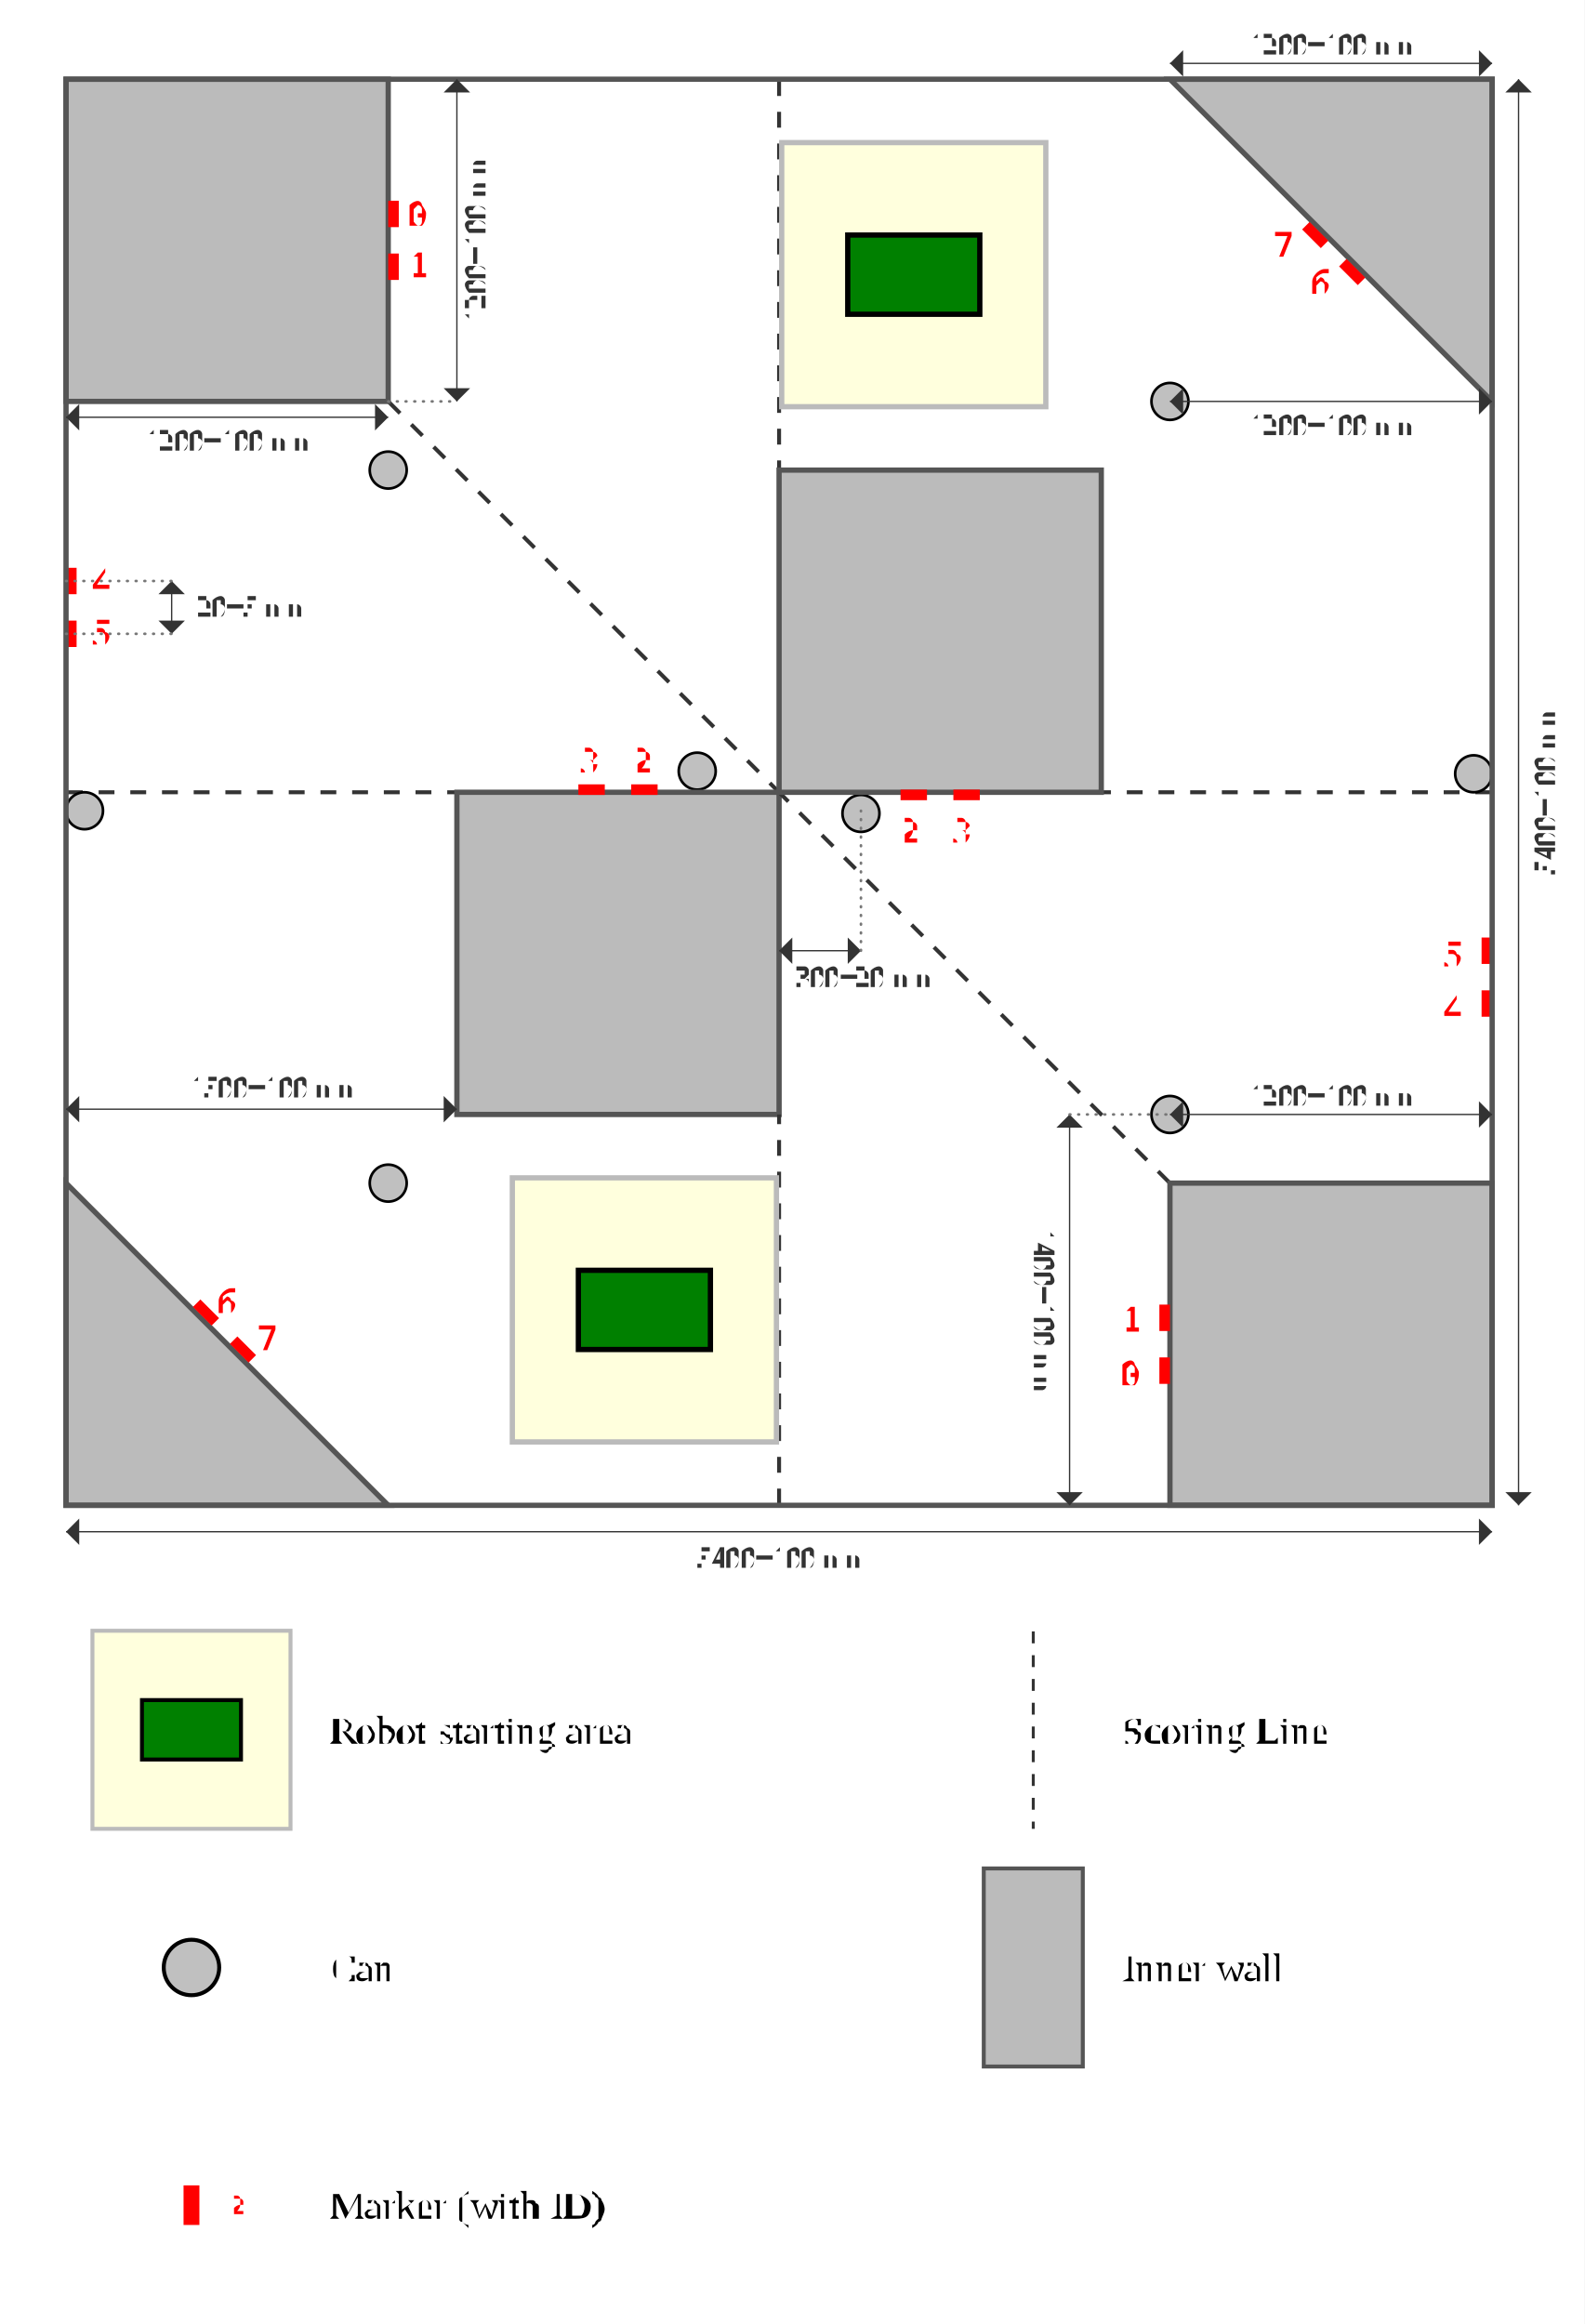
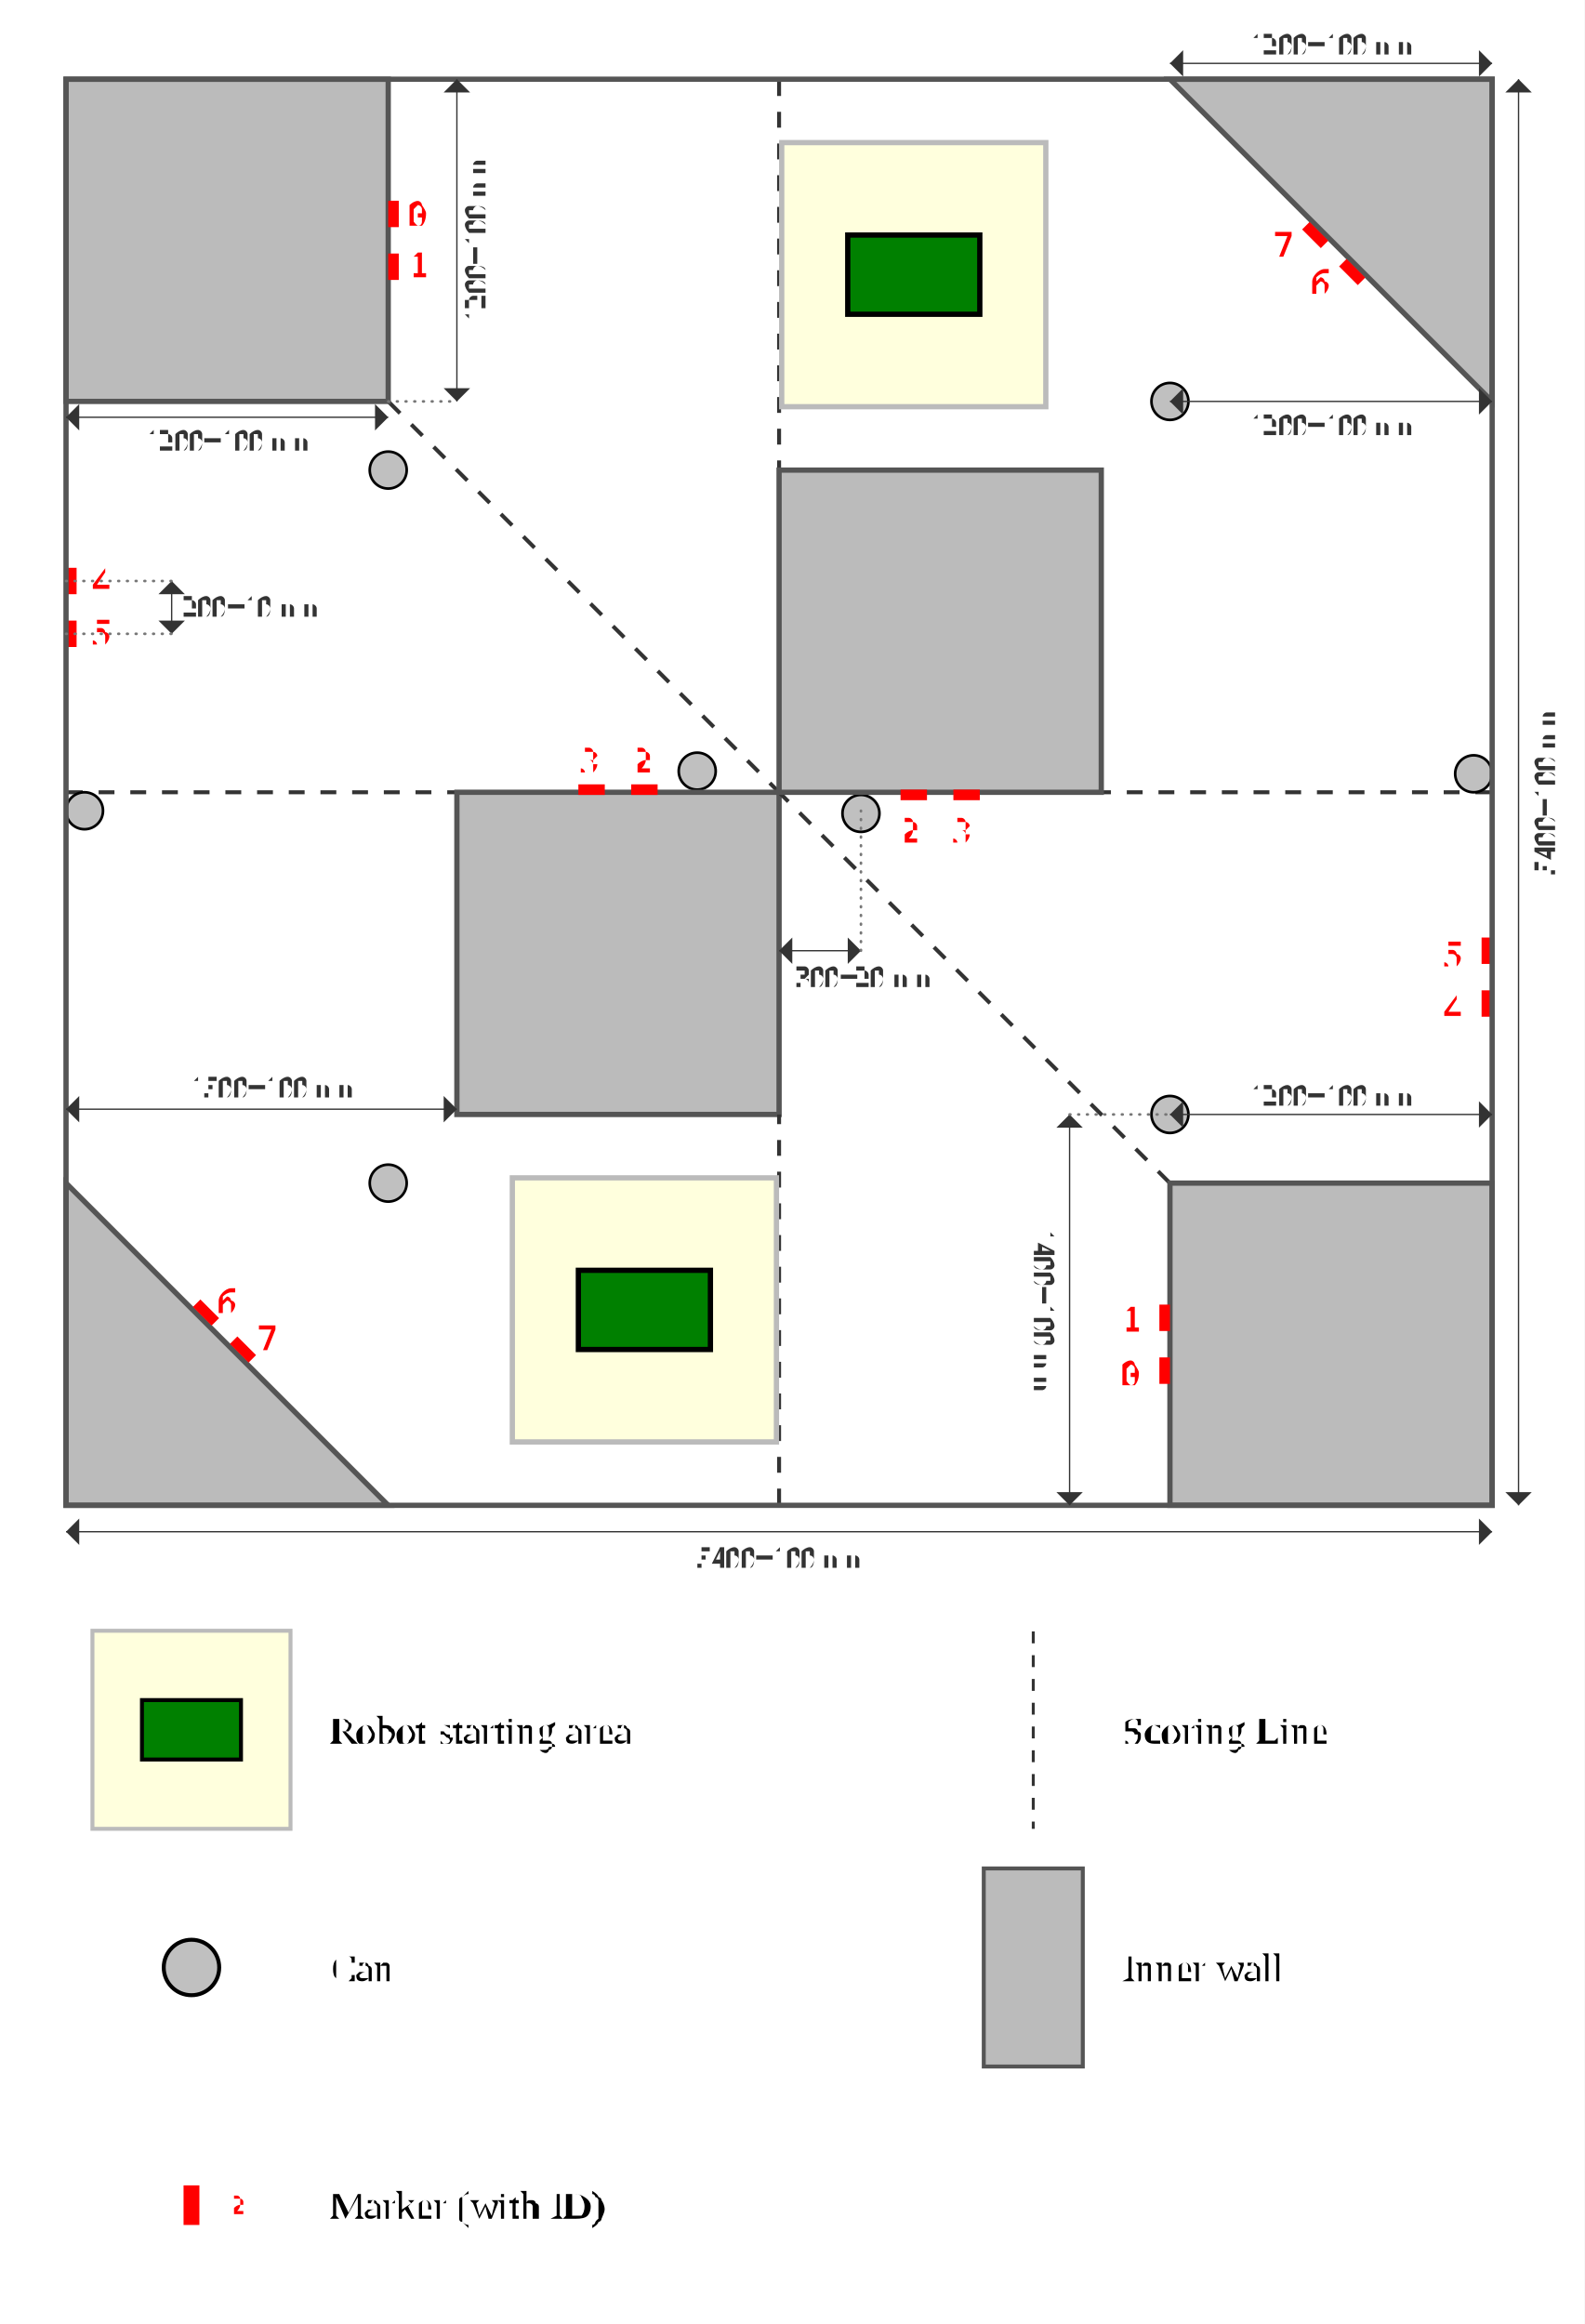
<svg xmlns="http://www.w3.org/2000/svg" xmlns:xlink="http://www.w3.org/1999/xlink" version="1.1" baseProfile="full" width="600" height="880">
  <style type="text/css">
    
      .arena-wall {
          fill: none;
          stroke: #555;
          stroke-width: .02;
      }

      .inner-wall {
          fill: #bbb;
          stroke: #555;
          stroke-width: .02;
      }

      .arena-wall {
          fill: none;
          stroke: #555;
          stroke-width: .02;
      }

      .can {
          stroke: black;
          stroke-width: 0.01;
          fill: silver;
      }

      #robot {
          fill: green;
          stroke: black;
          stroke-width: 0.02;
      }

      .scoring-line {
          stroke: #333;
          stroke-width: 0.015;
          /*stroke-dasharray: 0.141, 0.141;*/
          stroke-dasharray: 0.06 0.06;
          stroke-dashoffset: -50%;
          fill: none;
      }

      .marker {
          stroke: red;
          stroke-width: 0.04;
      }

      .start-zone {
        stroke: #bbb;
        stroke-width: 0.02;
        fill: #ffd;
      }

      .legend-label {
        font-size: 0.2px;
        text-anchor: start;
        dominant-baseline: central;
      }

      .marker-label {
        font-size: 0.12px;
        text-anchor: central;
        dominant-baseline: central;
        fill: red;
        font-family: monospace;
      }

      /*.dimension, .dimension-guide, .marker-label {
         display: none;
      }*/
      line.dimension {
        stroke: #333;
        stroke-width: 0.005;
        marker-start: url(#dimension-arrow-head-start);
        marker-end: url(#dimension-arrow-head-end);
      }

      text.dimension {
        fill: #333;
        font-size: 0.11px;
        text-anchor: middle;
        dominant-baseline: central;
      }
      .dimension-arrow-head {
        fill: #333;
      }
      .dimension-guide {
        stroke: #777;
        stroke-width: 0.01;
        stroke-dasharray: 0.003 0.03;
        stroke-linecap: round;
        fill: none;
      }

    
  </style>
  <defs>
    <g transform="scale(0.05)" id="dimension-arrow-head">
      <path id="path218" class="dimension-arrow-head" d="M0,0 L1,1 L1,-1 L0,0" />
    </g>
    <marker markerUnits="userSpaceOnUse" refY="1" refX="0" markerHeight="2" markerWidth="1" orient="auto" id="dimension-arrow-head-start">
      <use transform="translate(0,1)" xlink:href="#dimension-arrow-head" />
    </marker>
    <marker markerUnits="userSpaceOnUse" refY="1" refX="1" markerHeight="2" markerWidth="1" orient="auto" id="dimension-arrow-head-end">
      <use transform="matrix(-1,0,0,1,1,1)" xlink:href="#dimension-arrow-head" />
    </marker>
    <circle cx="0" cy="0" r="0.07" id="can" />
    <line x1="-0.05" y1="0" x2="0.05" y2="0" id="marker" />
    <rect width="0.5" height="0.3" x="-0.25" y="-0.15" id="robot" />
    <g id="side-zone">
      <line class="scoring-line" x1="2.7" y1="0" x2="2.7" y2="1.48" />
      <line class="scoring-line" x1="0" y1="2.7" x2="1.48" y2="2.7" />
      <line class="scoring-line" x1="1.22" y1="1.22" x2="2.7" y2="2.7" />
      <rect width="1" height="1" x="2.71" y="0.24" class="start-zone" />
      <g transform="translate(3.21 0.74)">
        <use xlink:href="#robot" />
      </g>
      <use xlink:href="#can" transform="translate(4.18 1.22)" class="can" />
      <use xlink:href="#can" transform="translate(1.22 1.48)" class="can" />
      <use xlink:href="#can" transform="translate(2.39 2.62)" class="can" />
      <use xlink:href="#can" transform="translate(0.07 2.77)" class="can" />
      <rect width="1.22" height="1.22" x="1.48" y="2.7" class="inner-wall" />
      <rect width="1.22" height="1.22" x="0" y="0" class="inner-wall" />
      <polygon points="5.4,0 4.18,0 5.4,1.22" class="inner-wall" />
      <use xlink:href="#marker" transform="translate(1.24 0.51) rotate(90)" class="marker" />
      <use xlink:href="#marker" transform="translate(1.24 0.71) rotate(90)" class="marker" />
      <use xlink:href="#marker" transform="translate(2.19 2.69)" class="marker" />
      <use xlink:href="#marker" transform="translate(1.99 2.69)" class="marker" />
      <use xlink:href="#marker" transform="translate(0.02 2.1) rotate(90)" class="marker" />
      <use xlink:href="#marker" transform="translate(0.02 1.9) rotate(90)" class="marker" />
      <use xlink:href="#marker" transform="translate(4.87 0.73) rotate(45)" class="marker" />
      <use xlink:href="#marker" transform="translate(4.73 0.59) rotate(45)" class="marker" />
    </g>
  </defs>
  <rect width="100%" height="100%" fill="white" />
  <g id="arena" transform="translate(25 30) scale(100)">
    <use xlink:href="#side-zone" />
    <use xlink:href="#side-zone" transform="rotate(180 2.7 2.7)" />
    <rect width="5.4" height="5.4" x="0" y="0" class="arena-wall" />
    <text class="marker-label" y="0.51" x="1.3">0</text>
    <text class="marker-label" y="0.71" x="1.3">1</text>
    <text class="marker-label" y="4.9" x="4">0</text>
    <text class="marker-label" y="4.7" x="4">1</text>
    <text class="marker-label" y="2.58" x="2.15">2</text>
    <text class="marker-label" y="2.58" x="1.95">3</text>
    <text class="marker-label" y="2.85" x="3.16">2</text>
    <text class="marker-label" y="2.85" x="3.36">3</text>
    <text class="marker-label" y="1.9" x="0.1">4</text>
    <text class="marker-label" y="2.1" x="0.1">5</text>
    <text class="marker-label" y="3.52" x="5.22">4</text>
    <text class="marker-label" y="3.32" x="5.22">5</text>
    <text class="marker-label" y="4.63" x="0.58">6</text>
    <text class="marker-label" y="4.77" x="0.73">7</text>
    <text class="marker-label" y="0.77" x="4.72">6</text>
    <text class="marker-label" y="0.63" x="4.58">7</text>
    <line x1="0" y1="1.28" x2="1.22" y2="1.28" class="dimension" />
    <text class="dimension" y="1.37" x="0.61">1200±100mm</text>
    <line x1="1.48" y1="0" x2="1.48" y2="1.22" class="dimension" />
    <line x1="1.22" y1="1.22" x2="1.48" y2="1.22" class="dimension-guide" />
    <text class="dimension" transform="rotate(-90, 1.55 0.61)" y="0.61" x="1.55">1200±100mm</text>
    <line x1="0" y1="3.9" x2="1.48" y2="3.9" class="dimension" />
    <text class="dimension" y="3.82" x="0.78">1500±100mm</text>
    <line x1="4.18" y1="-0.06" x2="5.4" y2="-0.06" class="dimension" />
    <text class="dimension" y="-0.13" x="4.79">1200±100mm</text>
    <line x1="4.18" y1="3.92" x2="5.4" y2="3.92" class="dimension" />
    <text class="dimension" y="3.85" x="4.79">1200±100mm</text>
    <line x1="3.8" y1="5.4" x2="3.8" y2="3.92" class="dimension" />
    <line x1="3.8" y1="3.92" x2="4.18" y2="3.92" class="dimension-guide" />
    <text class="dimension" transform="rotate(90, 3.7 4.66)" y="4.66" x="3.7">1400±100mm</text>
    <line x1="2.7" y1="3.3" x2="3.01" y2="3.3" class="dimension" />
    <line x1="3.01" y1="3.3" x2="3.01" y2="2.77" class="dimension-guide" />
    <text class="dimension" y="3.4" x="3.02">300±20mm</text>
    <line x1="0.4" y1="1.9" x2="0.4" y2="2.1" class="dimension" />
    <line x1="0" y1="1.9" x2="0.4" y2="1.9" class="dimension-guide" />
    <line x1="0" y1="2.1" x2="0.4" y2="2.1" class="dimension-guide" />
-     <text class="dimension" y="2" x="0.7">20±5mm</text>
+     <text class="dimension" y="2" x="0.7">200±10mm</text>
    <line x1="4.18" y1="1.22" x2="5.4" y2="1.22" class="dimension" />
    <text class="dimension" y="1.31" x="4.79">1200±100mm</text>
    <line x1="0" y1="5.5" x2="5.4" y2="5.5" class="dimension" />
    <text class="dimension" y="5.6" x="2.7">5400±100mm</text>
    <line x1="5.5" y1="0" x2="5.5" y2="5.4" class="dimension" />
    <text class="dimension" transform="rotate(-90, 5.6 2.7)" y="2.7" x="5.6">5400±100mm</text>
  </g>
  <g id="legend" transform="translate(35 580) scale(75)">
    <rect width="1" height="1" x="0" y="0.5" class="start-zone" />
    <use x="0.5" y="1" xlink:href="#robot" />
    <text class="legend-label" y="1" x="1.2">Robot starting area</text>
    <use xlink:href="#can" transform="translate(0.5 2.2) scale(2)" class="can" />
    <text class="legend-label" y="2.2" x="1.2">Can</text>
    <use xlink:href="#marker" transform="translate(0.5 3.4) scale(2) rotate(90)" class="marker" />
    <text class="marker-label" y="3.4" x="0.7">2</text>
    <text class="legend-label" y="3.4" x="1.2">Marker (with ID)</text>
    <line class="scoring-line" x1="4.75" y1="0.5" x2="4.75" y2="1.5" />
    <text class="legend-label" y="1" x="5.2">Scoring Line</text>
    <rect width="0.5" height="1" x="4.5" y="1.7" class="inner-wall" />
    <text class="legend-label" y="2.2" x="5.2">Inner wall</text>
  </g>
</svg>
